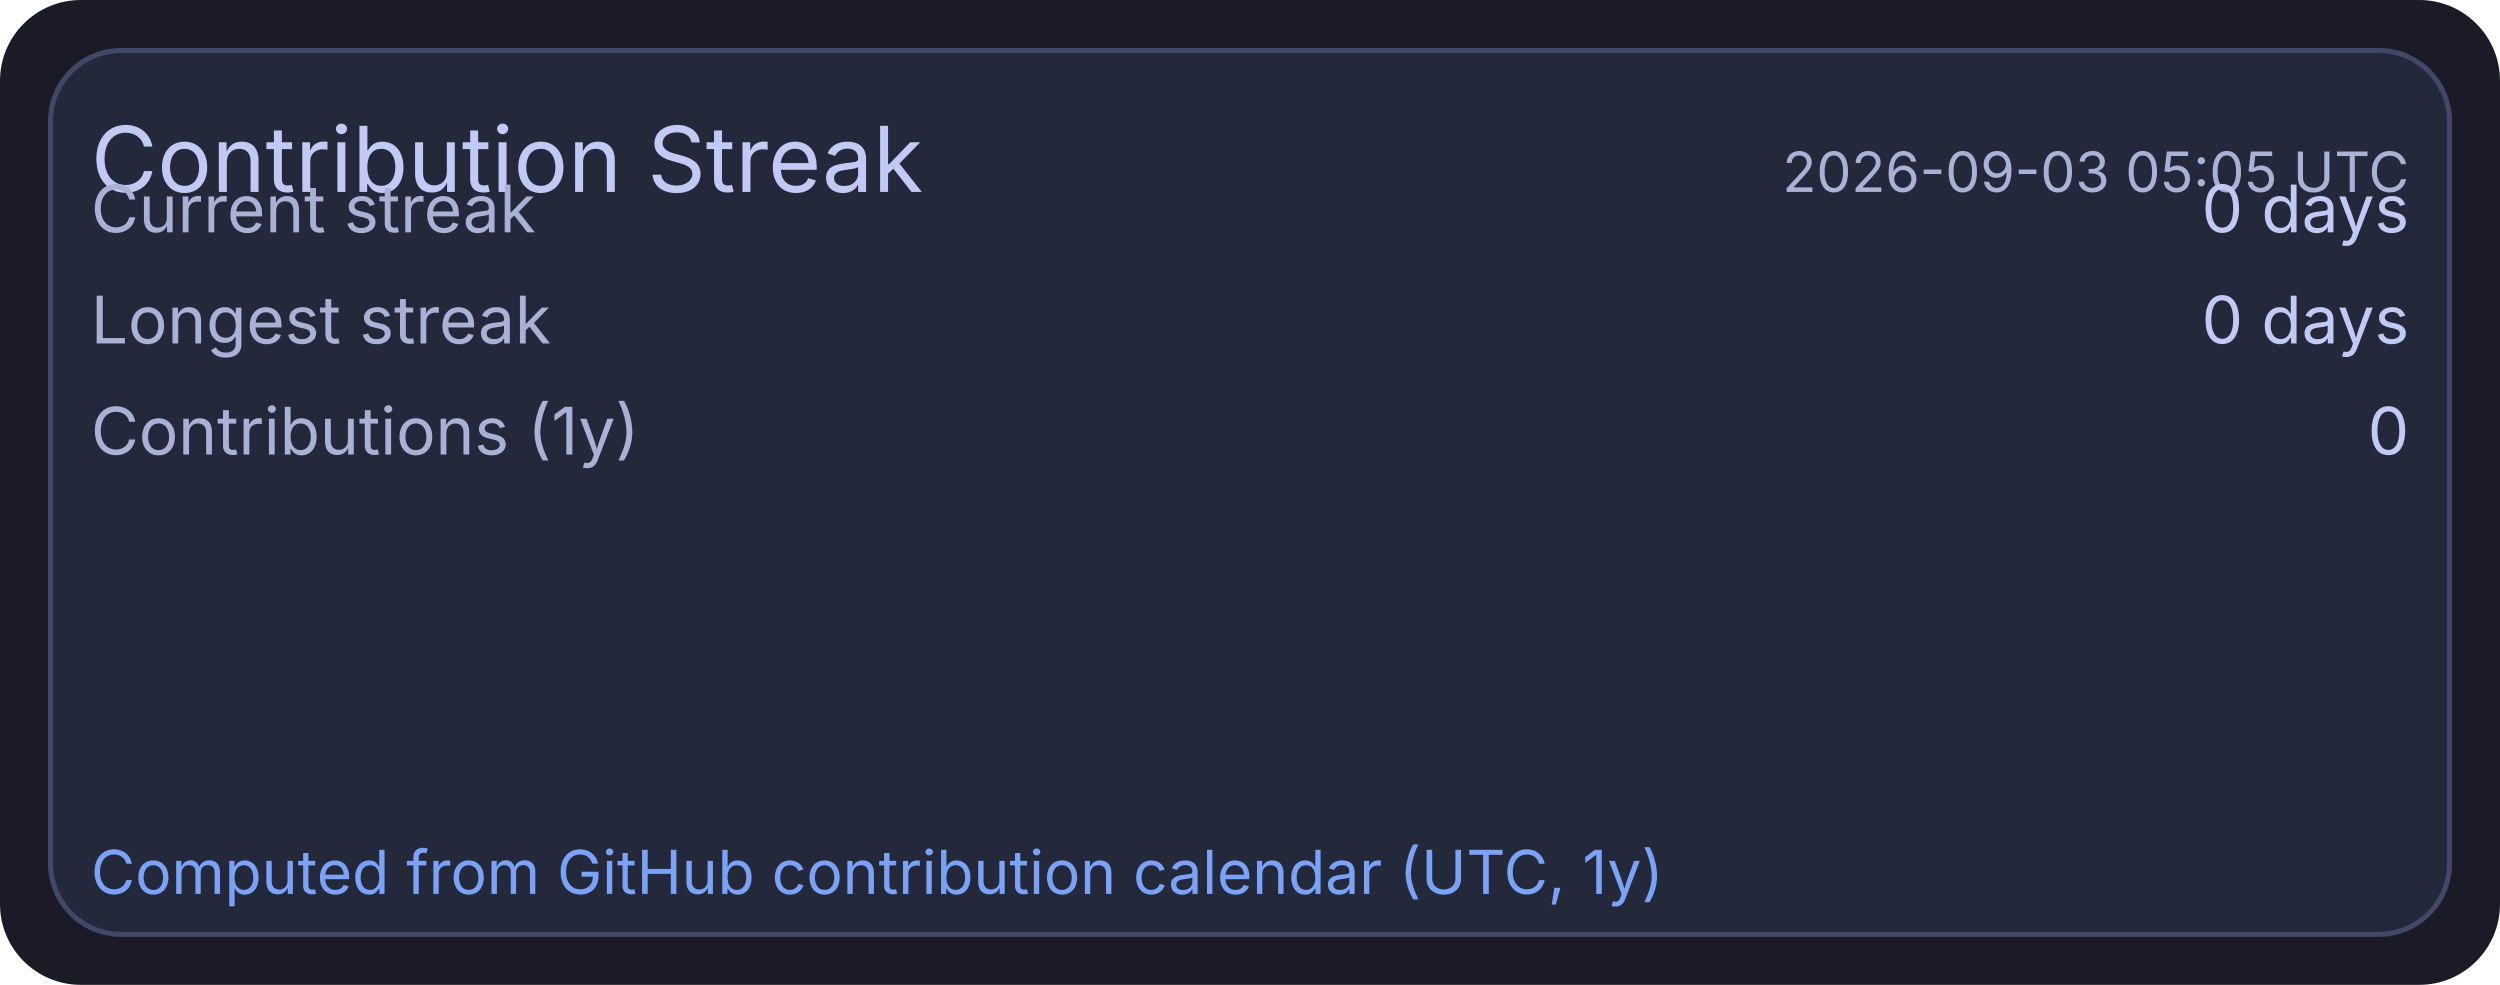
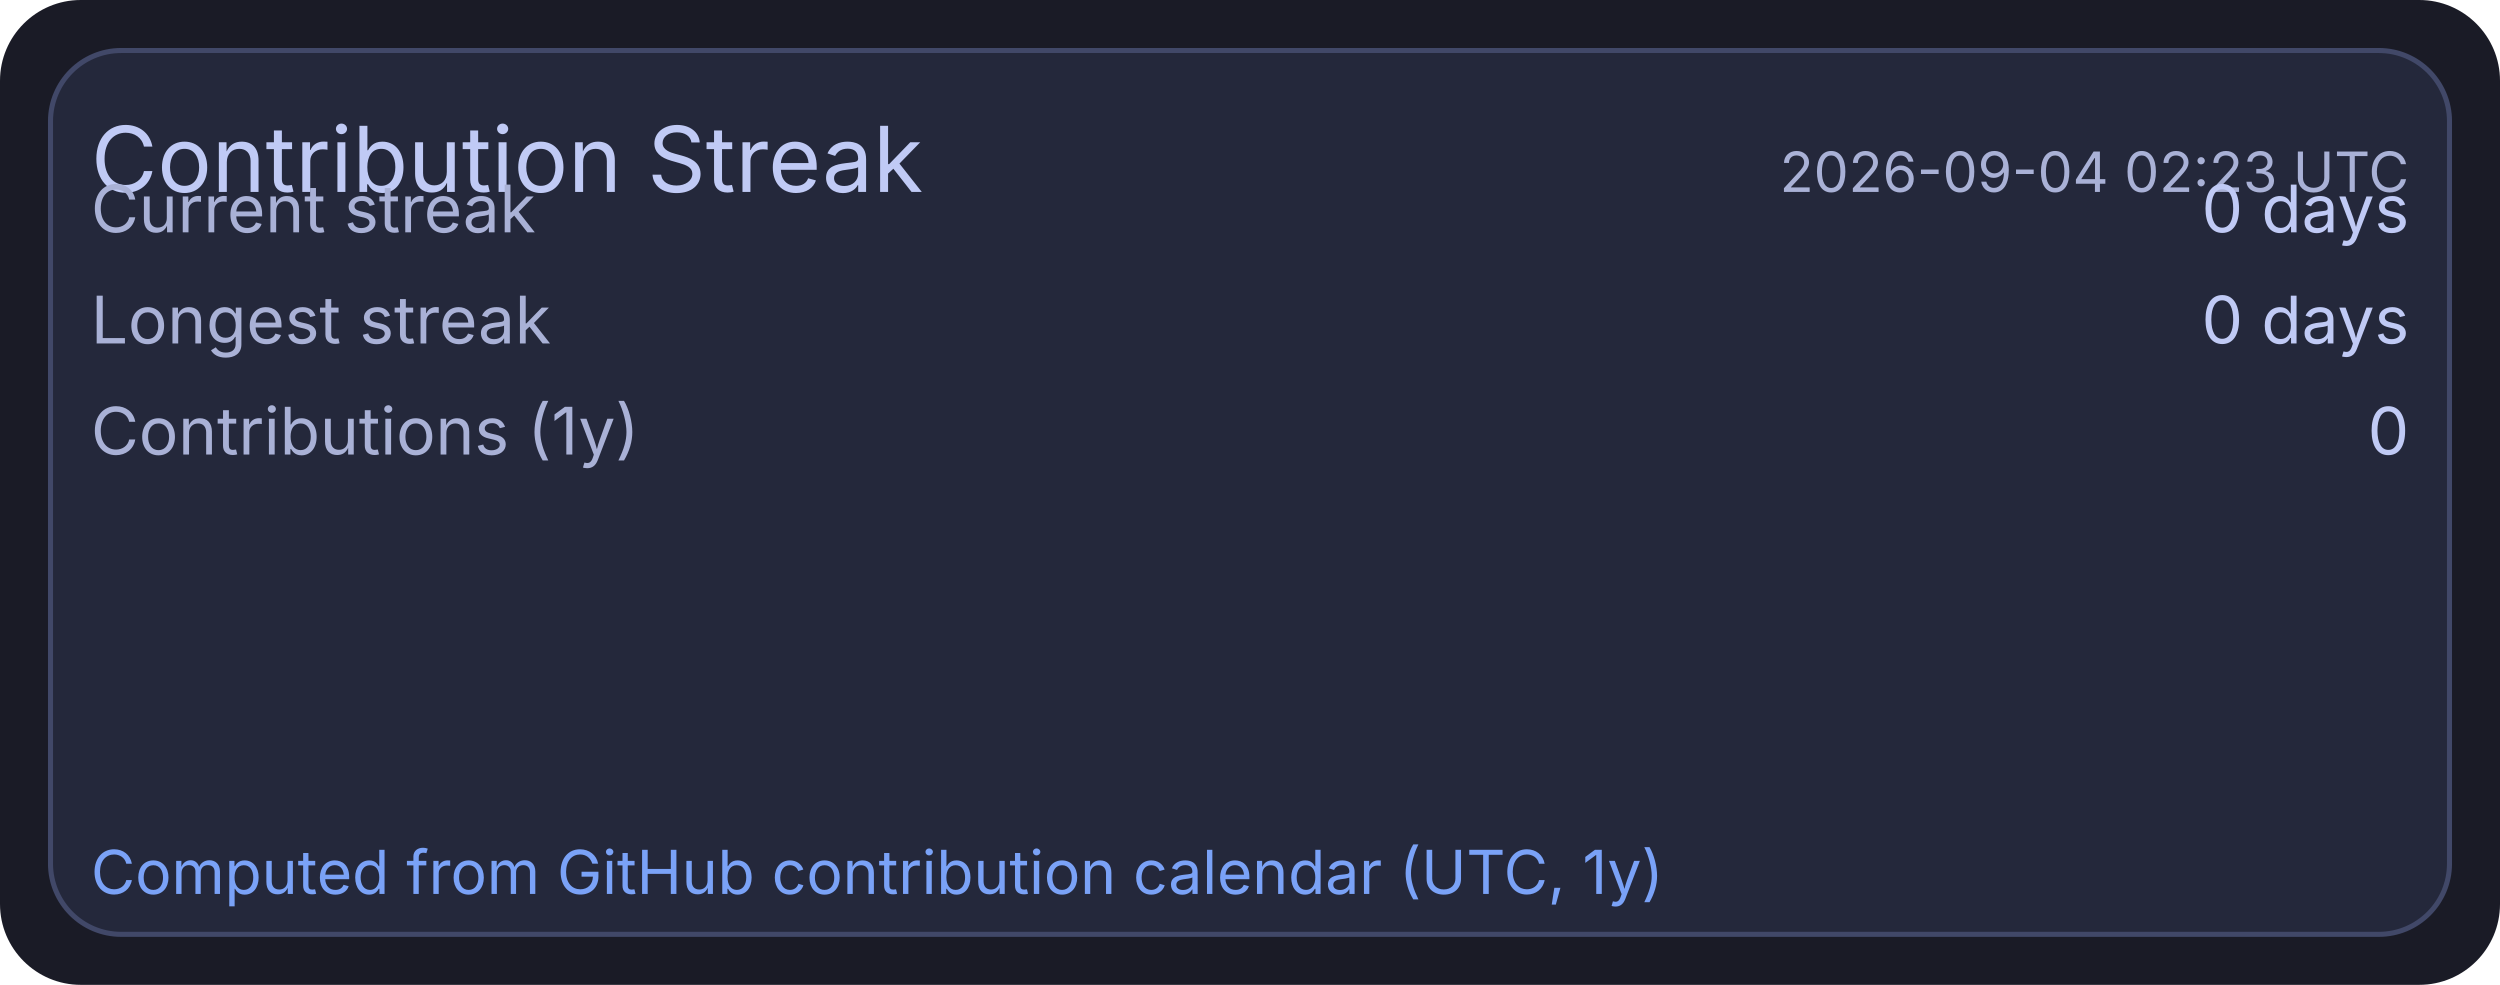
<svg xmlns="http://www.w3.org/2000/svg" width="495" height="195" viewBox="0 0 495 195">
  <rect x="0" y="0" width="495" height="195" rx="16" fill="#1a1b26" />
  <rect x="10" y="10" width="475" height="175" rx="14" fill="#24283b" stroke="#414868" stroke-width="1" />
  <text x="18" y="38" fill="#c0caf5" font-size="18" font-family="ui-sans-serif, system-ui, -apple-system, Segoe UI">Contribution Streak</text>
-   <text x="477" y="38" text-anchor="end" fill="#a9b1d6" font-size="11" font-family="ui-sans-serif, system-ui, -apple-system, Segoe UI">2026-09-03 05:05 UTC</text>
+   <text x="477" y="38" text-anchor="end" fill="#a9b1d6" font-size="11" font-family="ui-sans-serif, system-ui, -apple-system, Segoe UI">2026-09-04 02:23 UTC</text>
  <text x="18" y="46" fill="#a9b1d6" font-size="13" font-family="ui-sans-serif, system-ui, -apple-system, Segoe UI">Current streak</text>
  <text x="477" y="46" text-anchor="end" fill="#c0caf5" font-size="13" font-family="ui-sans-serif, system-ui, -apple-system, Segoe UI">0 days</text>
  <text x="18" y="68" fill="#a9b1d6" font-size="13" font-family="ui-sans-serif, system-ui, -apple-system, Segoe UI">Longest streak</text>
  <text x="477" y="68" text-anchor="end" fill="#c0caf5" font-size="13" font-family="ui-sans-serif, system-ui, -apple-system, Segoe UI">0 days</text>
  <text x="18" y="90" fill="#a9b1d6" font-size="13" font-family="ui-sans-serif, system-ui, -apple-system, Segoe UI">Contributions (1y)</text>
  <text x="477" y="90" text-anchor="end" fill="#c0caf5" font-size="13" font-family="ui-sans-serif, system-ui, -apple-system, Segoe UI">0</text>
  <text x="18" y="177" fill="#7aa2f7" font-size="12" font-family="ui-sans-serif, system-ui, -apple-system, Segoe UI">Computed from GitHub contribution calendar (UTC, 1y)</text>
</svg>
